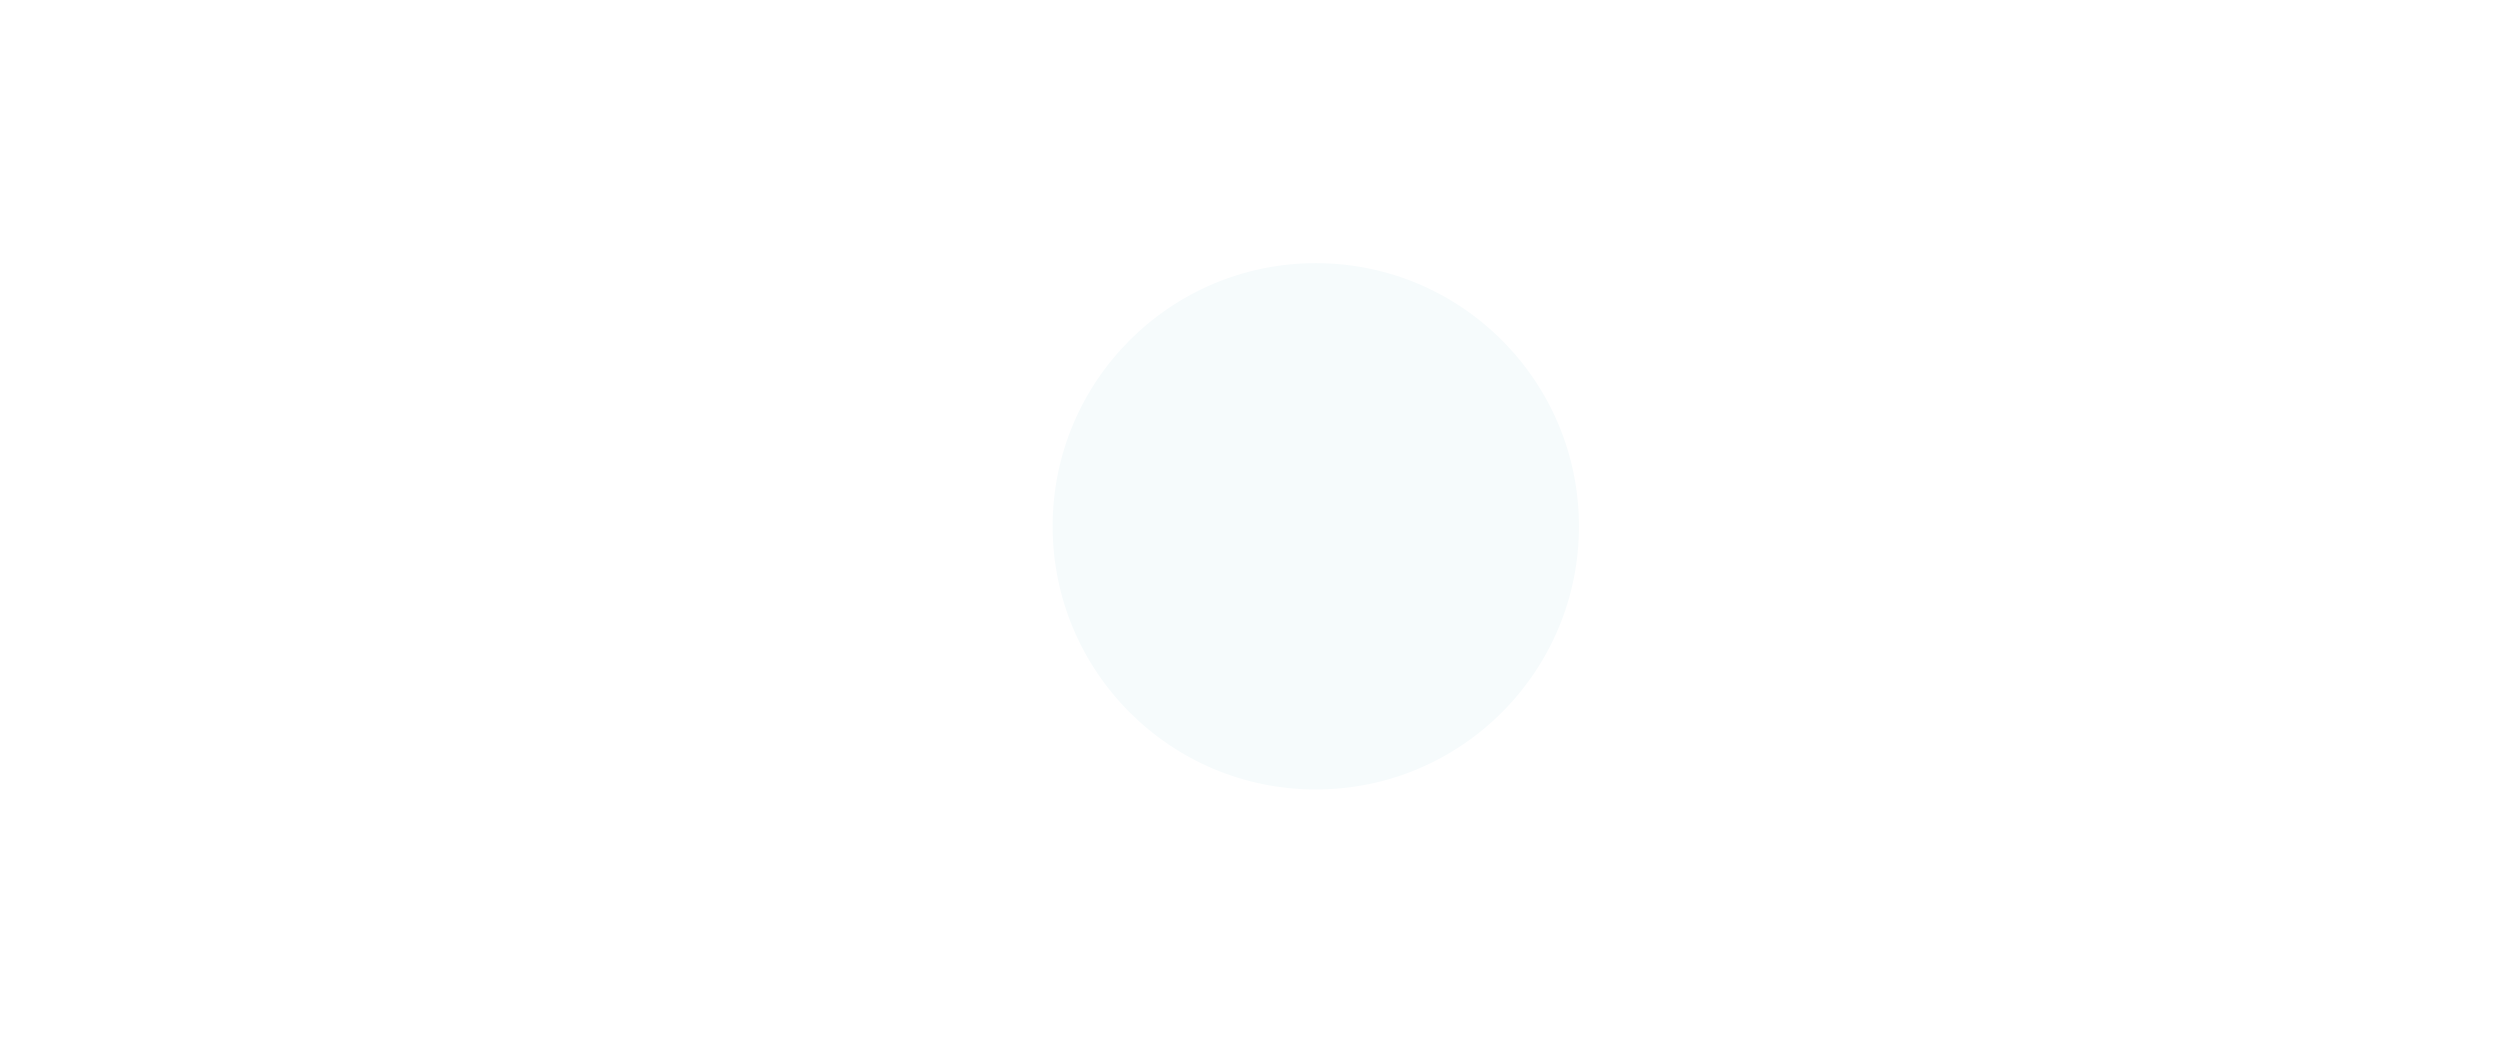
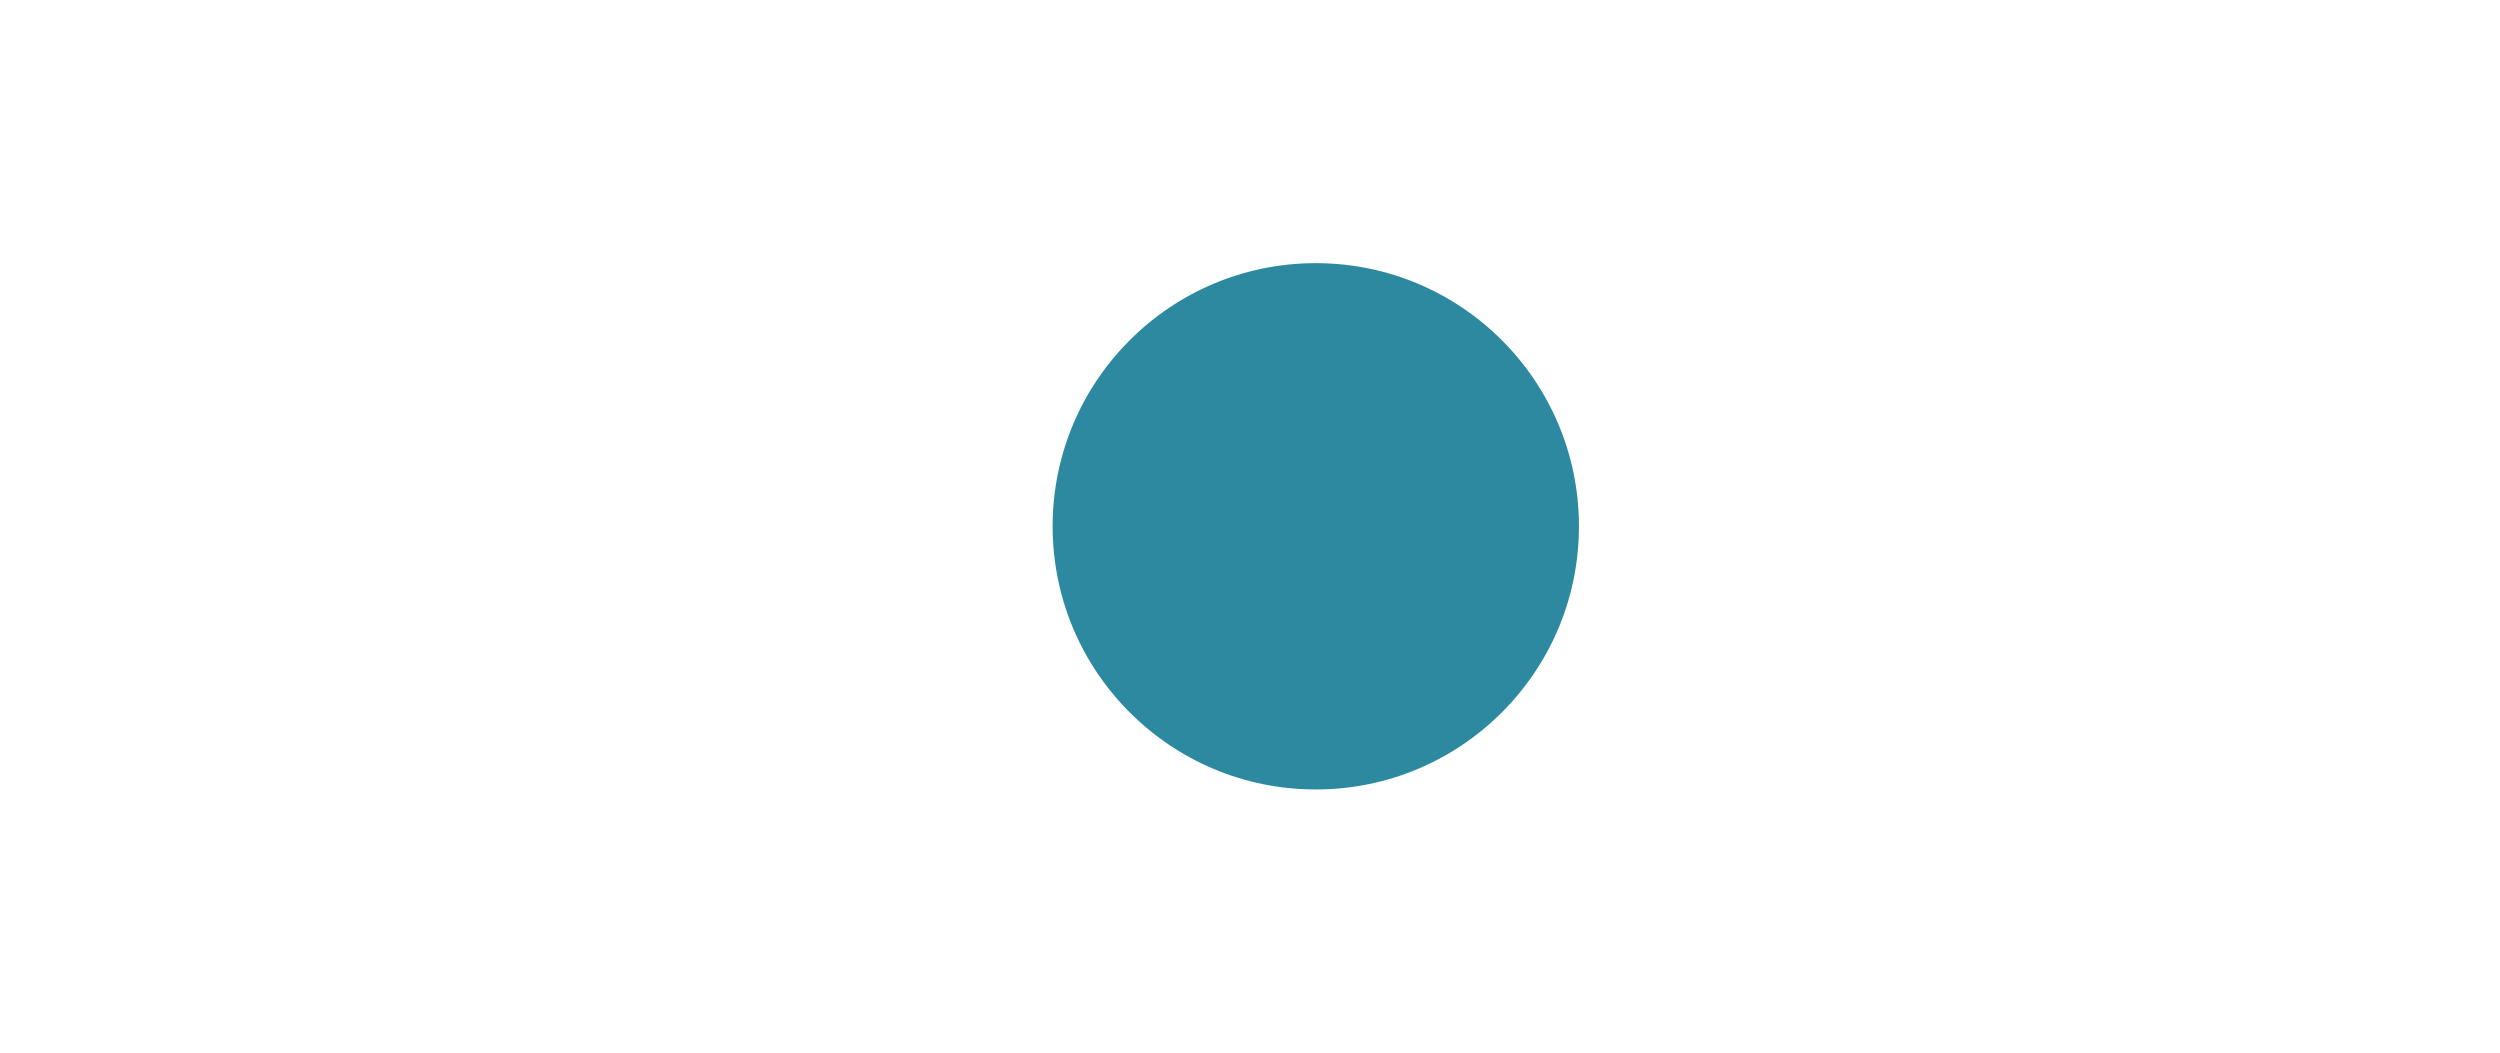
- <svg xmlns="http://www.w3.org/2000/svg" width="19" height="8" viewBox="0 0 19 8" fill="#f6fbfc">
+ <svg xmlns="http://www.w3.org/2000/svg" width="19" height="8" viewBox="0 0 19 8" fill="#2c89a0">
  <circle cx="10" cy="4" r="2" />
</svg>
